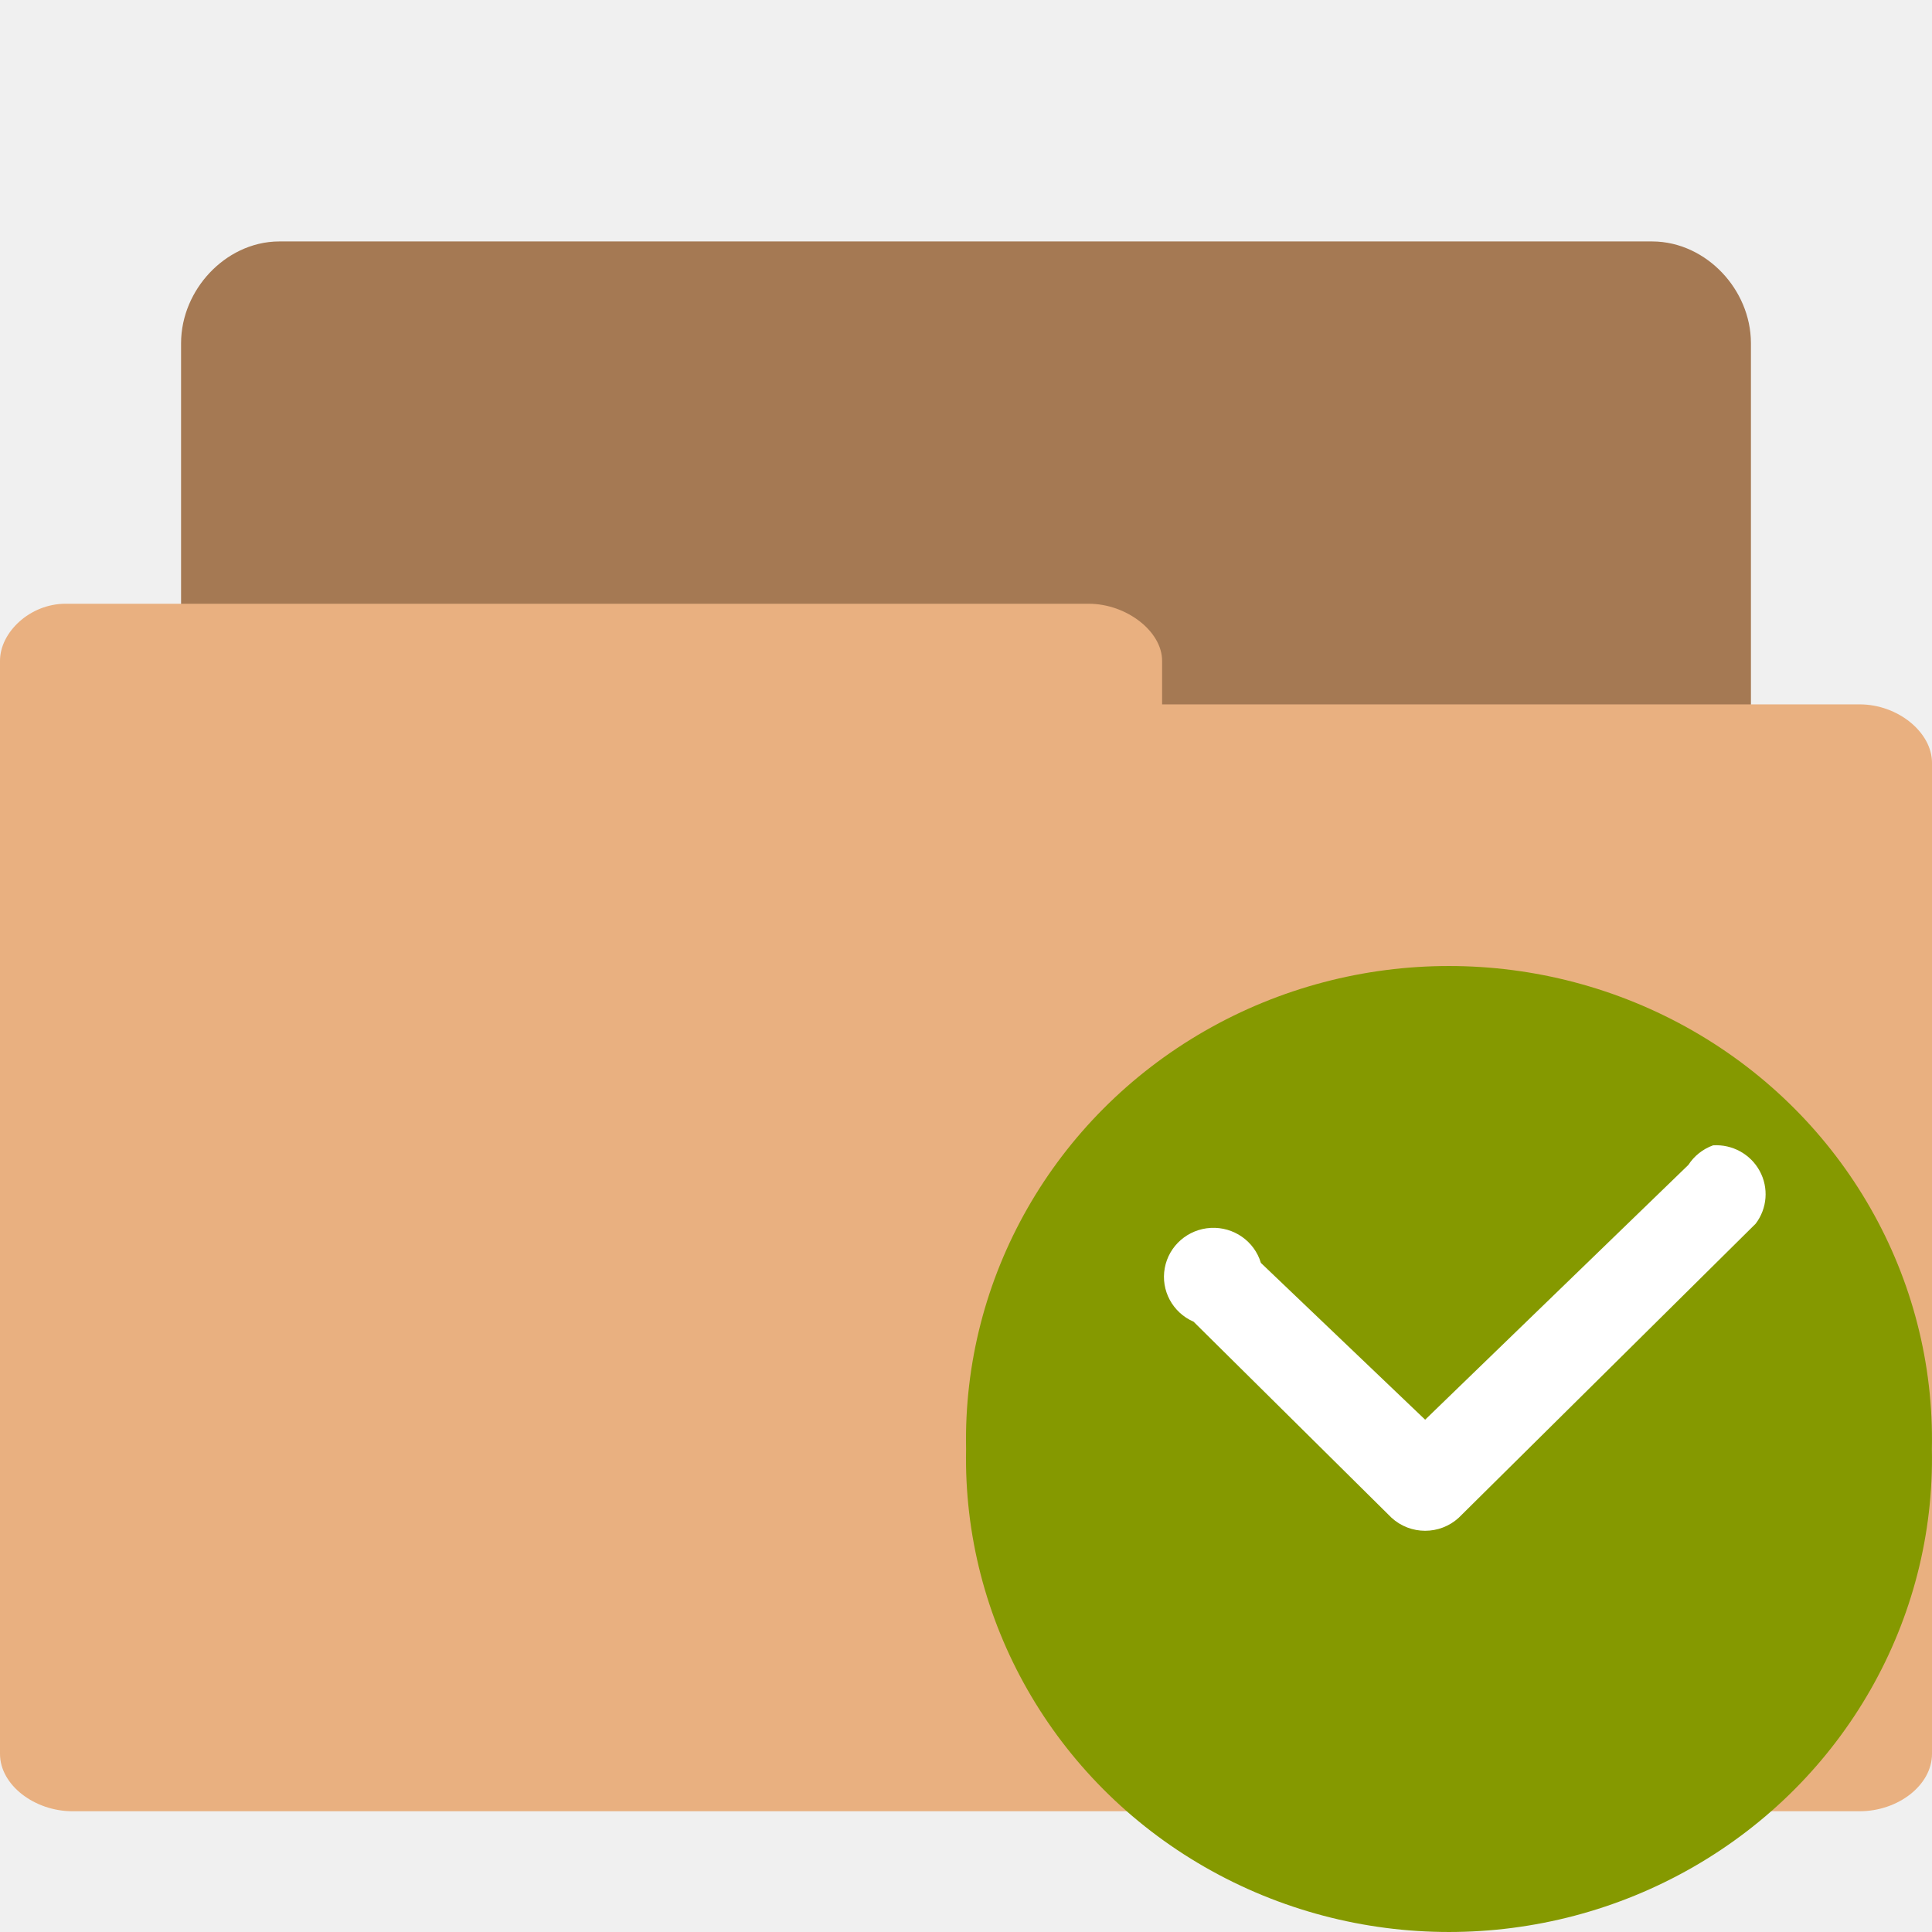
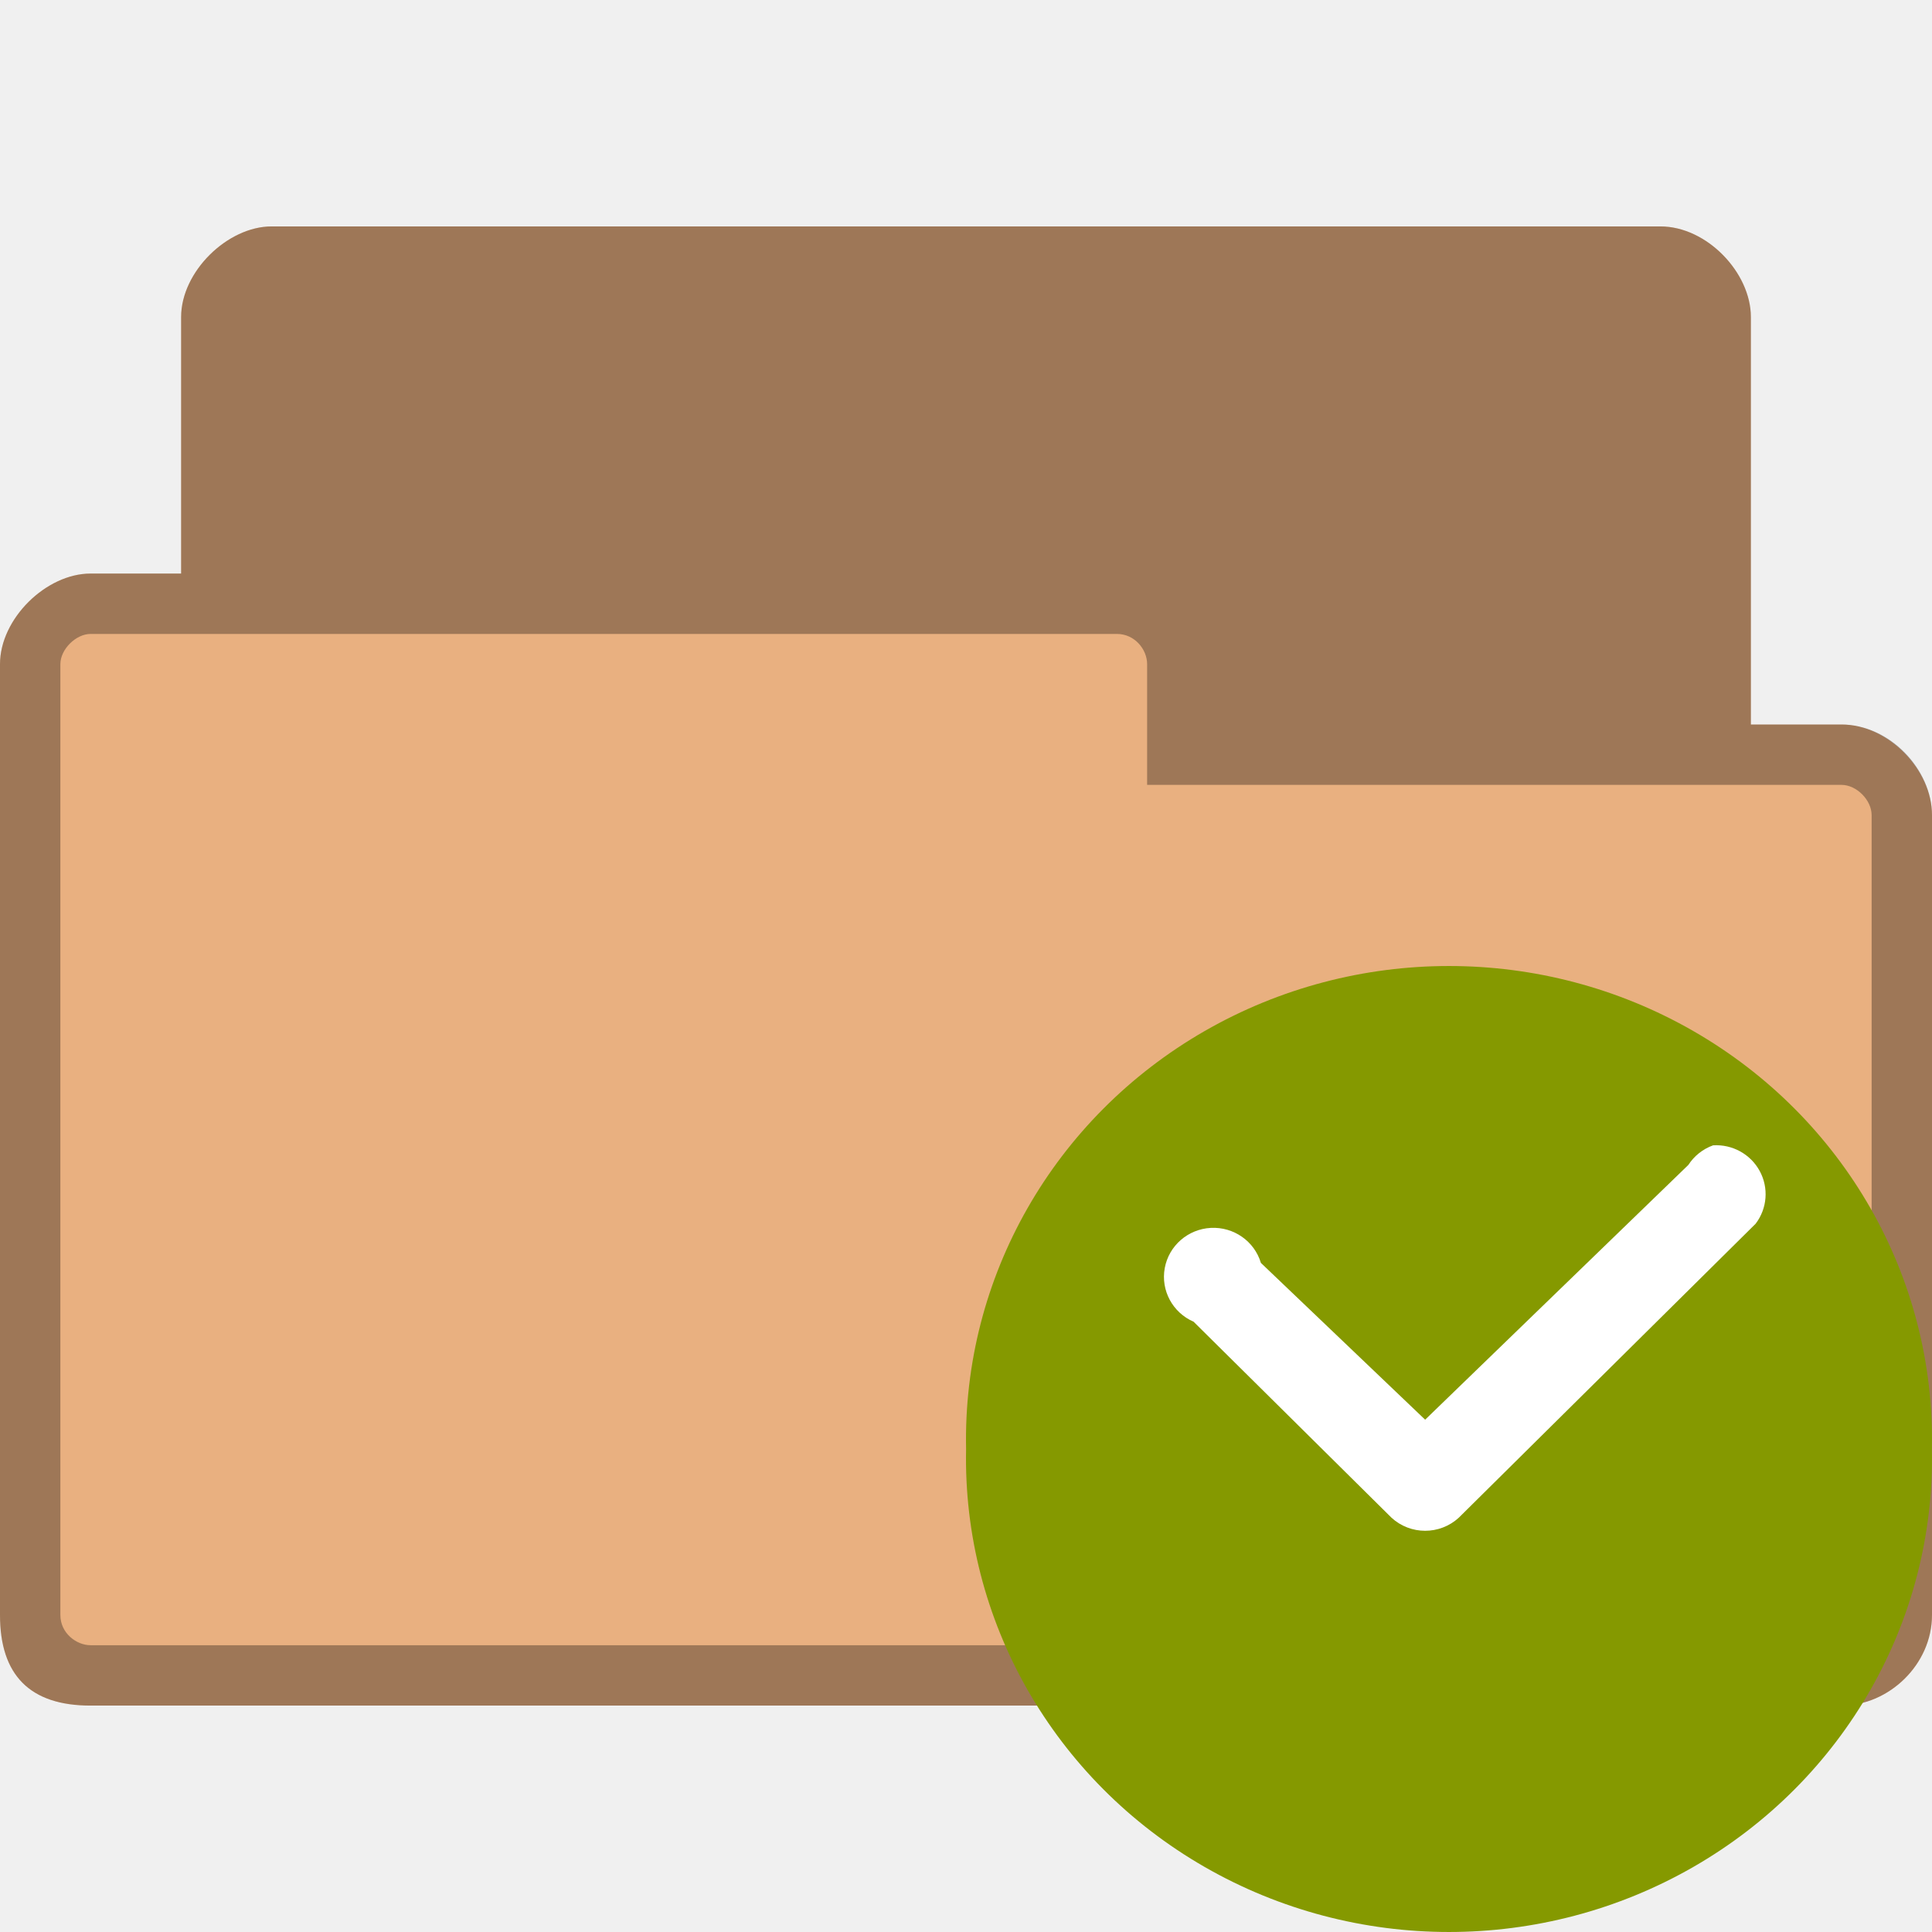
- <svg xmlns="http://www.w3.org/2000/svg" width="256" height="256" viewBox="0 0 256 256">
-   <path style="fill:#a57953;stroke:#a57953;stroke-width:.705" d="M 2.27 12.648 C 2.042 12.648 1.852 12.395 1.852 12.156 L 1.852 2.843 C 1.852 2.587 2.073 2.352 2.313 2.352 L 13.682 2.352 C 13.927 2.352 14.148 2.587 14.148 2.843 L 14.148 11.28 C 14.148 11.547 13.927 11.773 13.682 11.773 L 9.241 11.773 L 9.241 12.156 C 9.241 12.408 9.028 12.641 8.783 12.641 L 2.313 12.641 C 2.296 12.641 2.28 12.641 2.272 12.641 Z " transform="scale(16)" />
-   <path style="fill:#e9b080" d="M 8.68 80 C 3.957 80 0 83.785 0 87.559 L 0 232.398 C 0 236.535 4.582 240 9.613 240 L 246.398 240 C 251.52 240 256 236.535 256 232.398 L 256 101.066 C 256 97.066 251.52 93.332 246.398 93.332 L 153.984 93.332 L 153.984 87.559 C 153.984 83.641 149.246 80 144.258 80 L 9.586 80 C 9.332 80 8.945 80 8.82 80 Z " />
-   <path style="fill:#859900;fill-rule:evenodd" d="M 255.984 192 C 256.453 214.711 244.363 235.895 224.371 247.383 C 204.383 258.871 179.617 258.871 159.625 247.383 C 139.637 235.895 127.543 214.711 128.012 192 C 127.543 169.289 139.637 148.105 159.625 136.617 C 179.617 125.129 204.383 125.129 224.371 136.617 C 244.363 148.105 256.453 169.289 255.984 192 Z " />
-   <path style="fill:#fff" d="M 226.996 151.762 C 225.645 152.246 224.492 153.16 223.719 154.355 L 188.84 188.117 L 167.074 167.34 C 166.211 164.457 163.461 162.539 160.43 162.703 C 157.398 162.867 154.879 165.07 154.336 168.027 C 153.793 170.988 155.375 173.926 158.156 175.133 L 184.379 201.102 C 186.895 203.414 190.781 203.414 193.297 201.102 L 232.633 162.148 C 234.172 160.125 234.383 157.398 233.172 155.168 C 231.961 152.934 229.547 151.605 226.996 151.762 Z " />
+ <svg xmlns="http://www.w3.org/2000/svg" width="256" height="256" viewBox="0 0 256 256" id="svg2" version="1.1">
+   <defs id="defs14" />
+   <path style="fill:#e9b080;fill-opacity:1;stroke:none" d="m 36,30 c -5.856,0 -12,6 -12,12 l 0,34 -12,0 c -5.88,0 -12,5.981 -12,12 L 0,214 c 0,8 4,12 12,12 l 232,0 c 6.27,0 12,-5.433 12,-12 l 0,-106 c 0,-6.02 -5.82,-12 -12,-12 l -12,0 0,-54 c 0,-5.845 -5.813,-12 -12,-12 z" id="path6-6" />
+   <path style="fill:#000000;fill-opacity:0.322;stroke:none" d="m 36,30 c -5.856,0 -12,6 -12,12 l 0,34 -12,0 c -5.88,0 -12,5.981 -12,12 L 0,214 c 0,8 4,12 12,12 l 232,0 c 6.27,0 12,-5.433 12,-12 l 0,-106 c 0,-6.02 -5.591,-12 -12,-12 l -12,0 0,-54 c 0,-5.845 -5.813,-12 -12,-12 z m -24,54 136,0 c 2.361,0 4,2.059 4,4 l 0,16 92,0 c 2.022,0 4,2.035 4,4 l 0,106 c 0,2.085 -1.915,4 -4,4 L 12,218 c -1.857,0 -4,-1.585 -4,-4 L 8,88 c 0,-1.97 2.066,-4 4,-4 z" id="path3778" />
+   <path style="fill:#859900;fill-rule:evenodd" d="M 255.984 192 C 256.453 214.711 244.363 235.895 224.371 247.383 C 204.383 258.871 179.617 258.871 159.625 247.383 C 139.637 235.895 127.543 214.711 128.012 192 C 127.543 169.289 139.637 148.105 159.625 136.617 C 179.617 125.129 204.383 125.129 224.371 136.617 C 244.363 148.105 256.453 169.289 255.984 192 Z " id="path8" />
+   <path style="fill:#fff" d="M 226.996 151.762 C 225.645 152.246 224.492 153.16 223.719 154.355 L 188.84 188.117 L 167.074 167.34 C 166.211 164.457 163.461 162.539 160.43 162.703 C 157.398 162.867 154.879 165.07 154.336 168.027 C 153.793 170.988 155.375 173.926 158.156 175.133 L 184.379 201.102 C 186.895 203.414 190.781 203.414 193.297 201.102 L 232.633 162.148 C 234.172 160.125 234.383 157.398 233.172 155.168 C 231.961 152.934 229.547 151.605 226.996 151.762 Z " id="path10" />
</svg>
